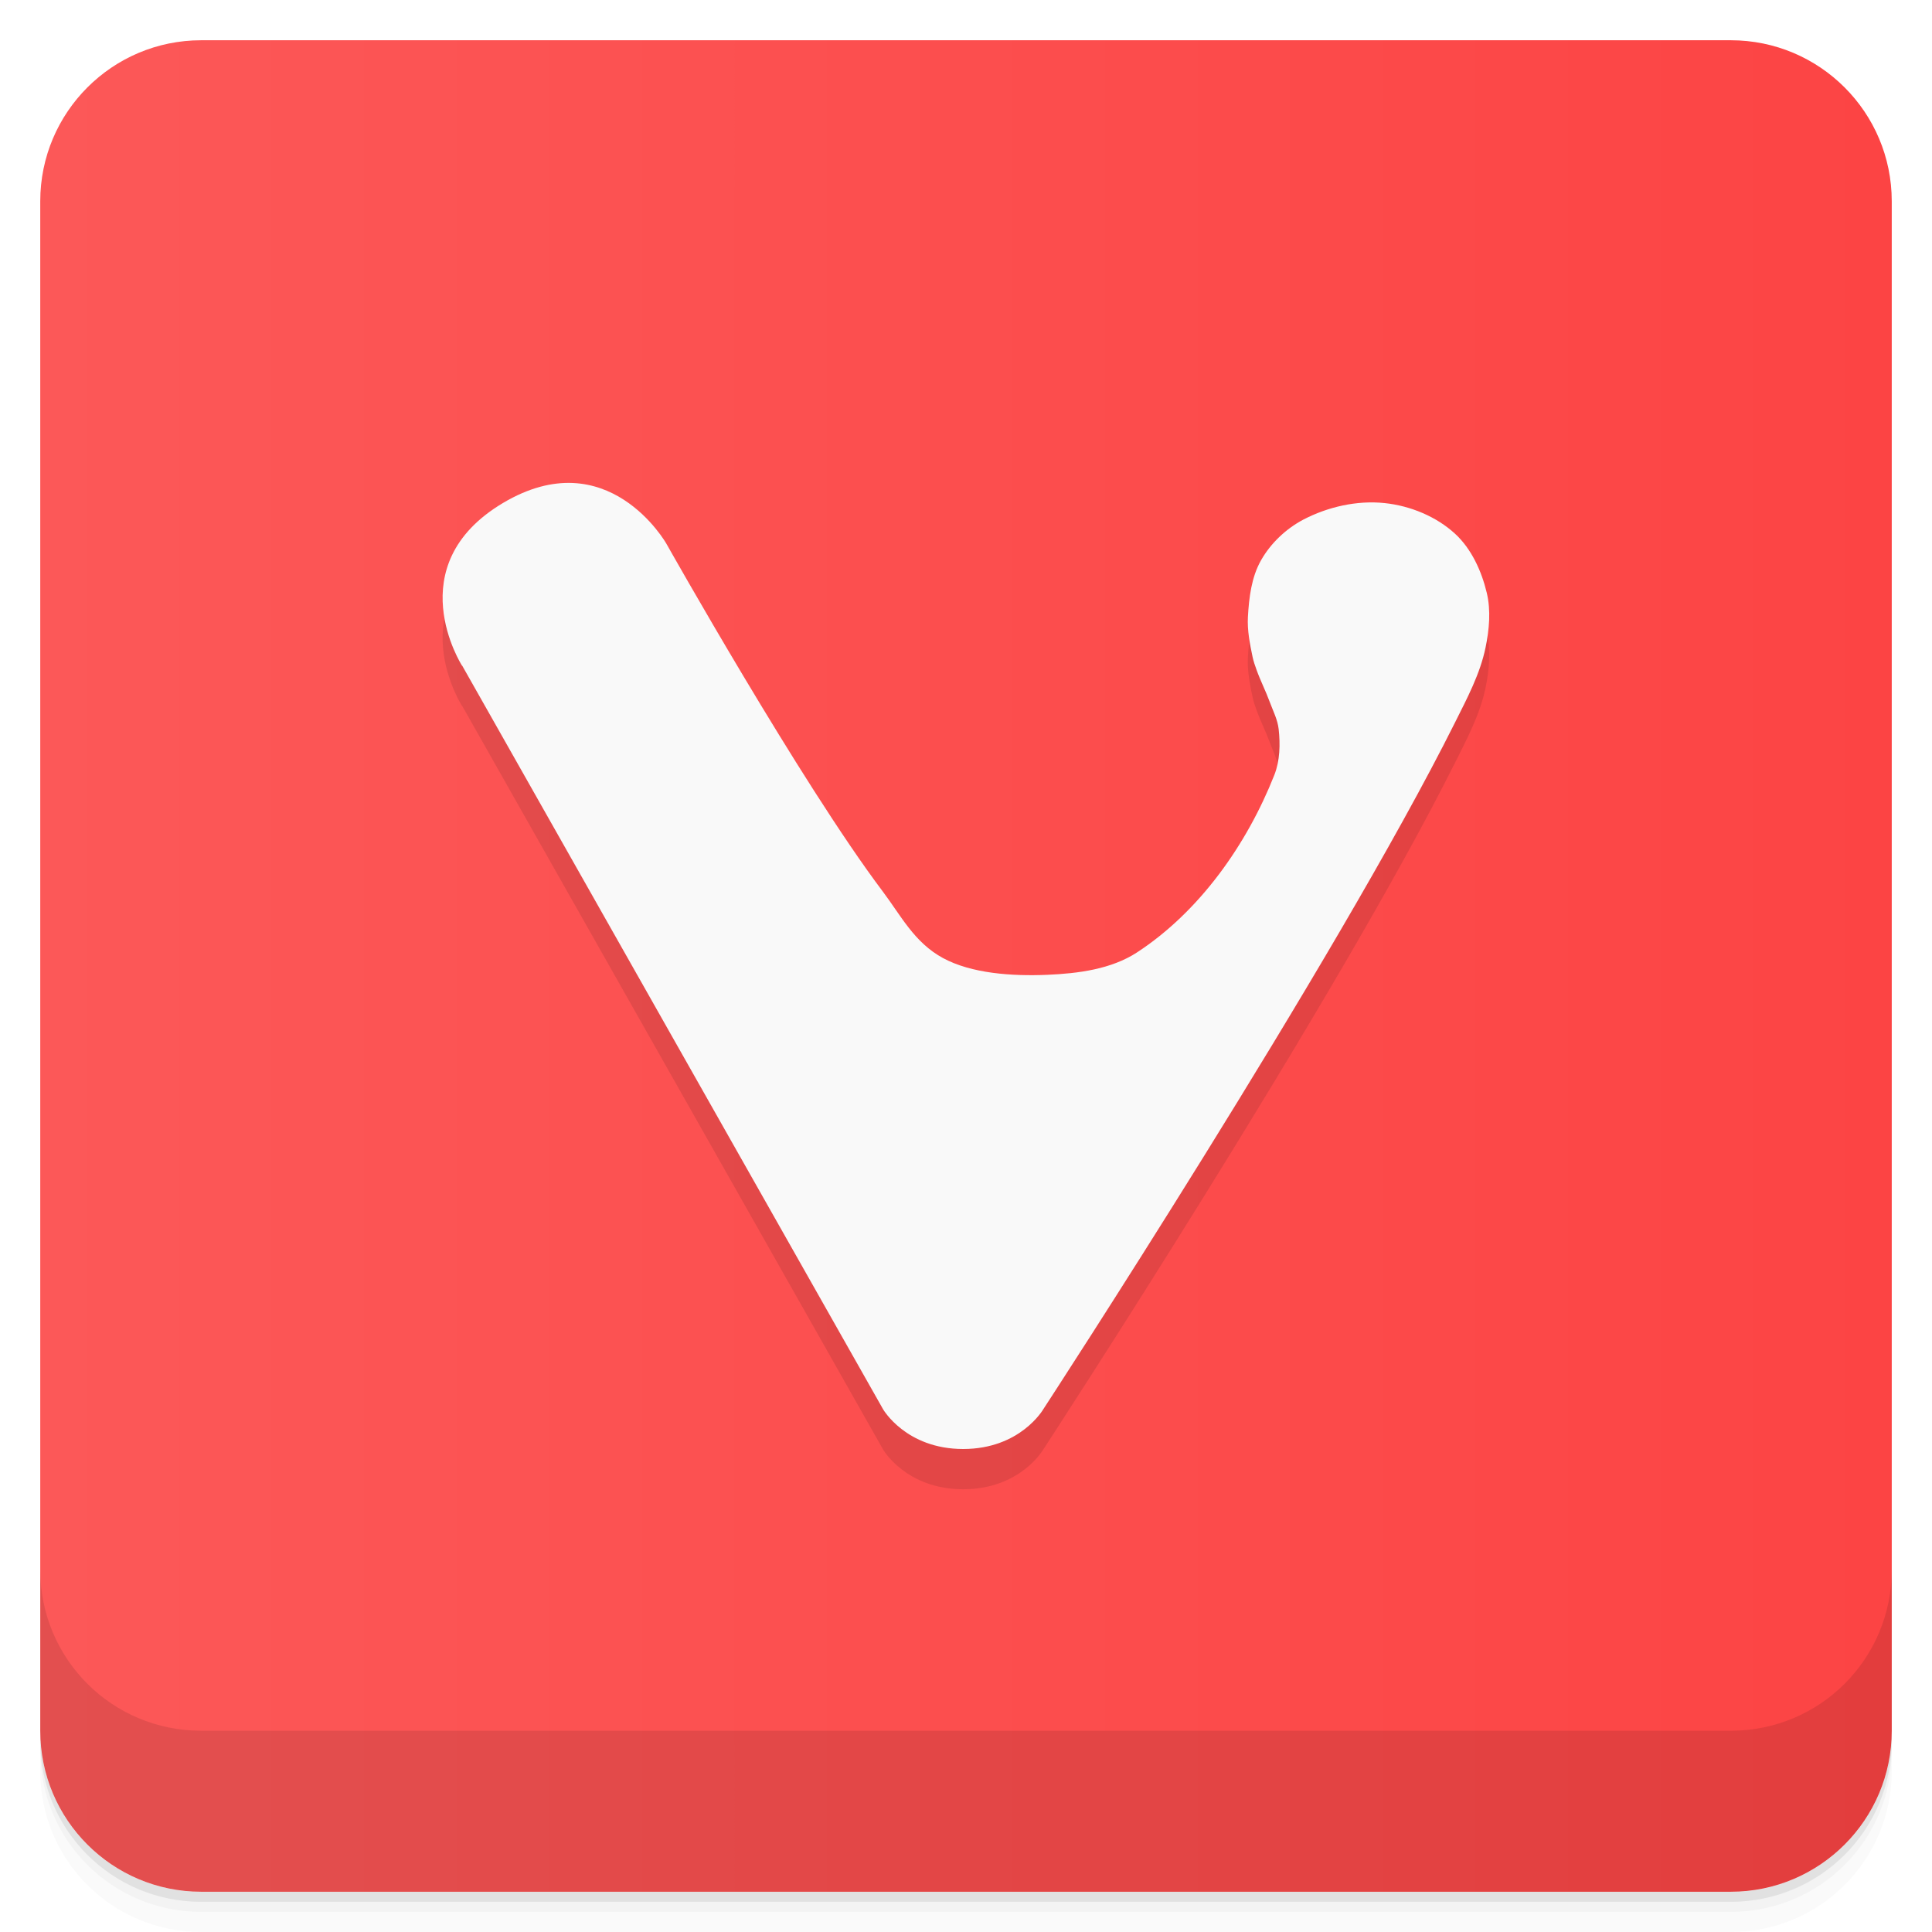
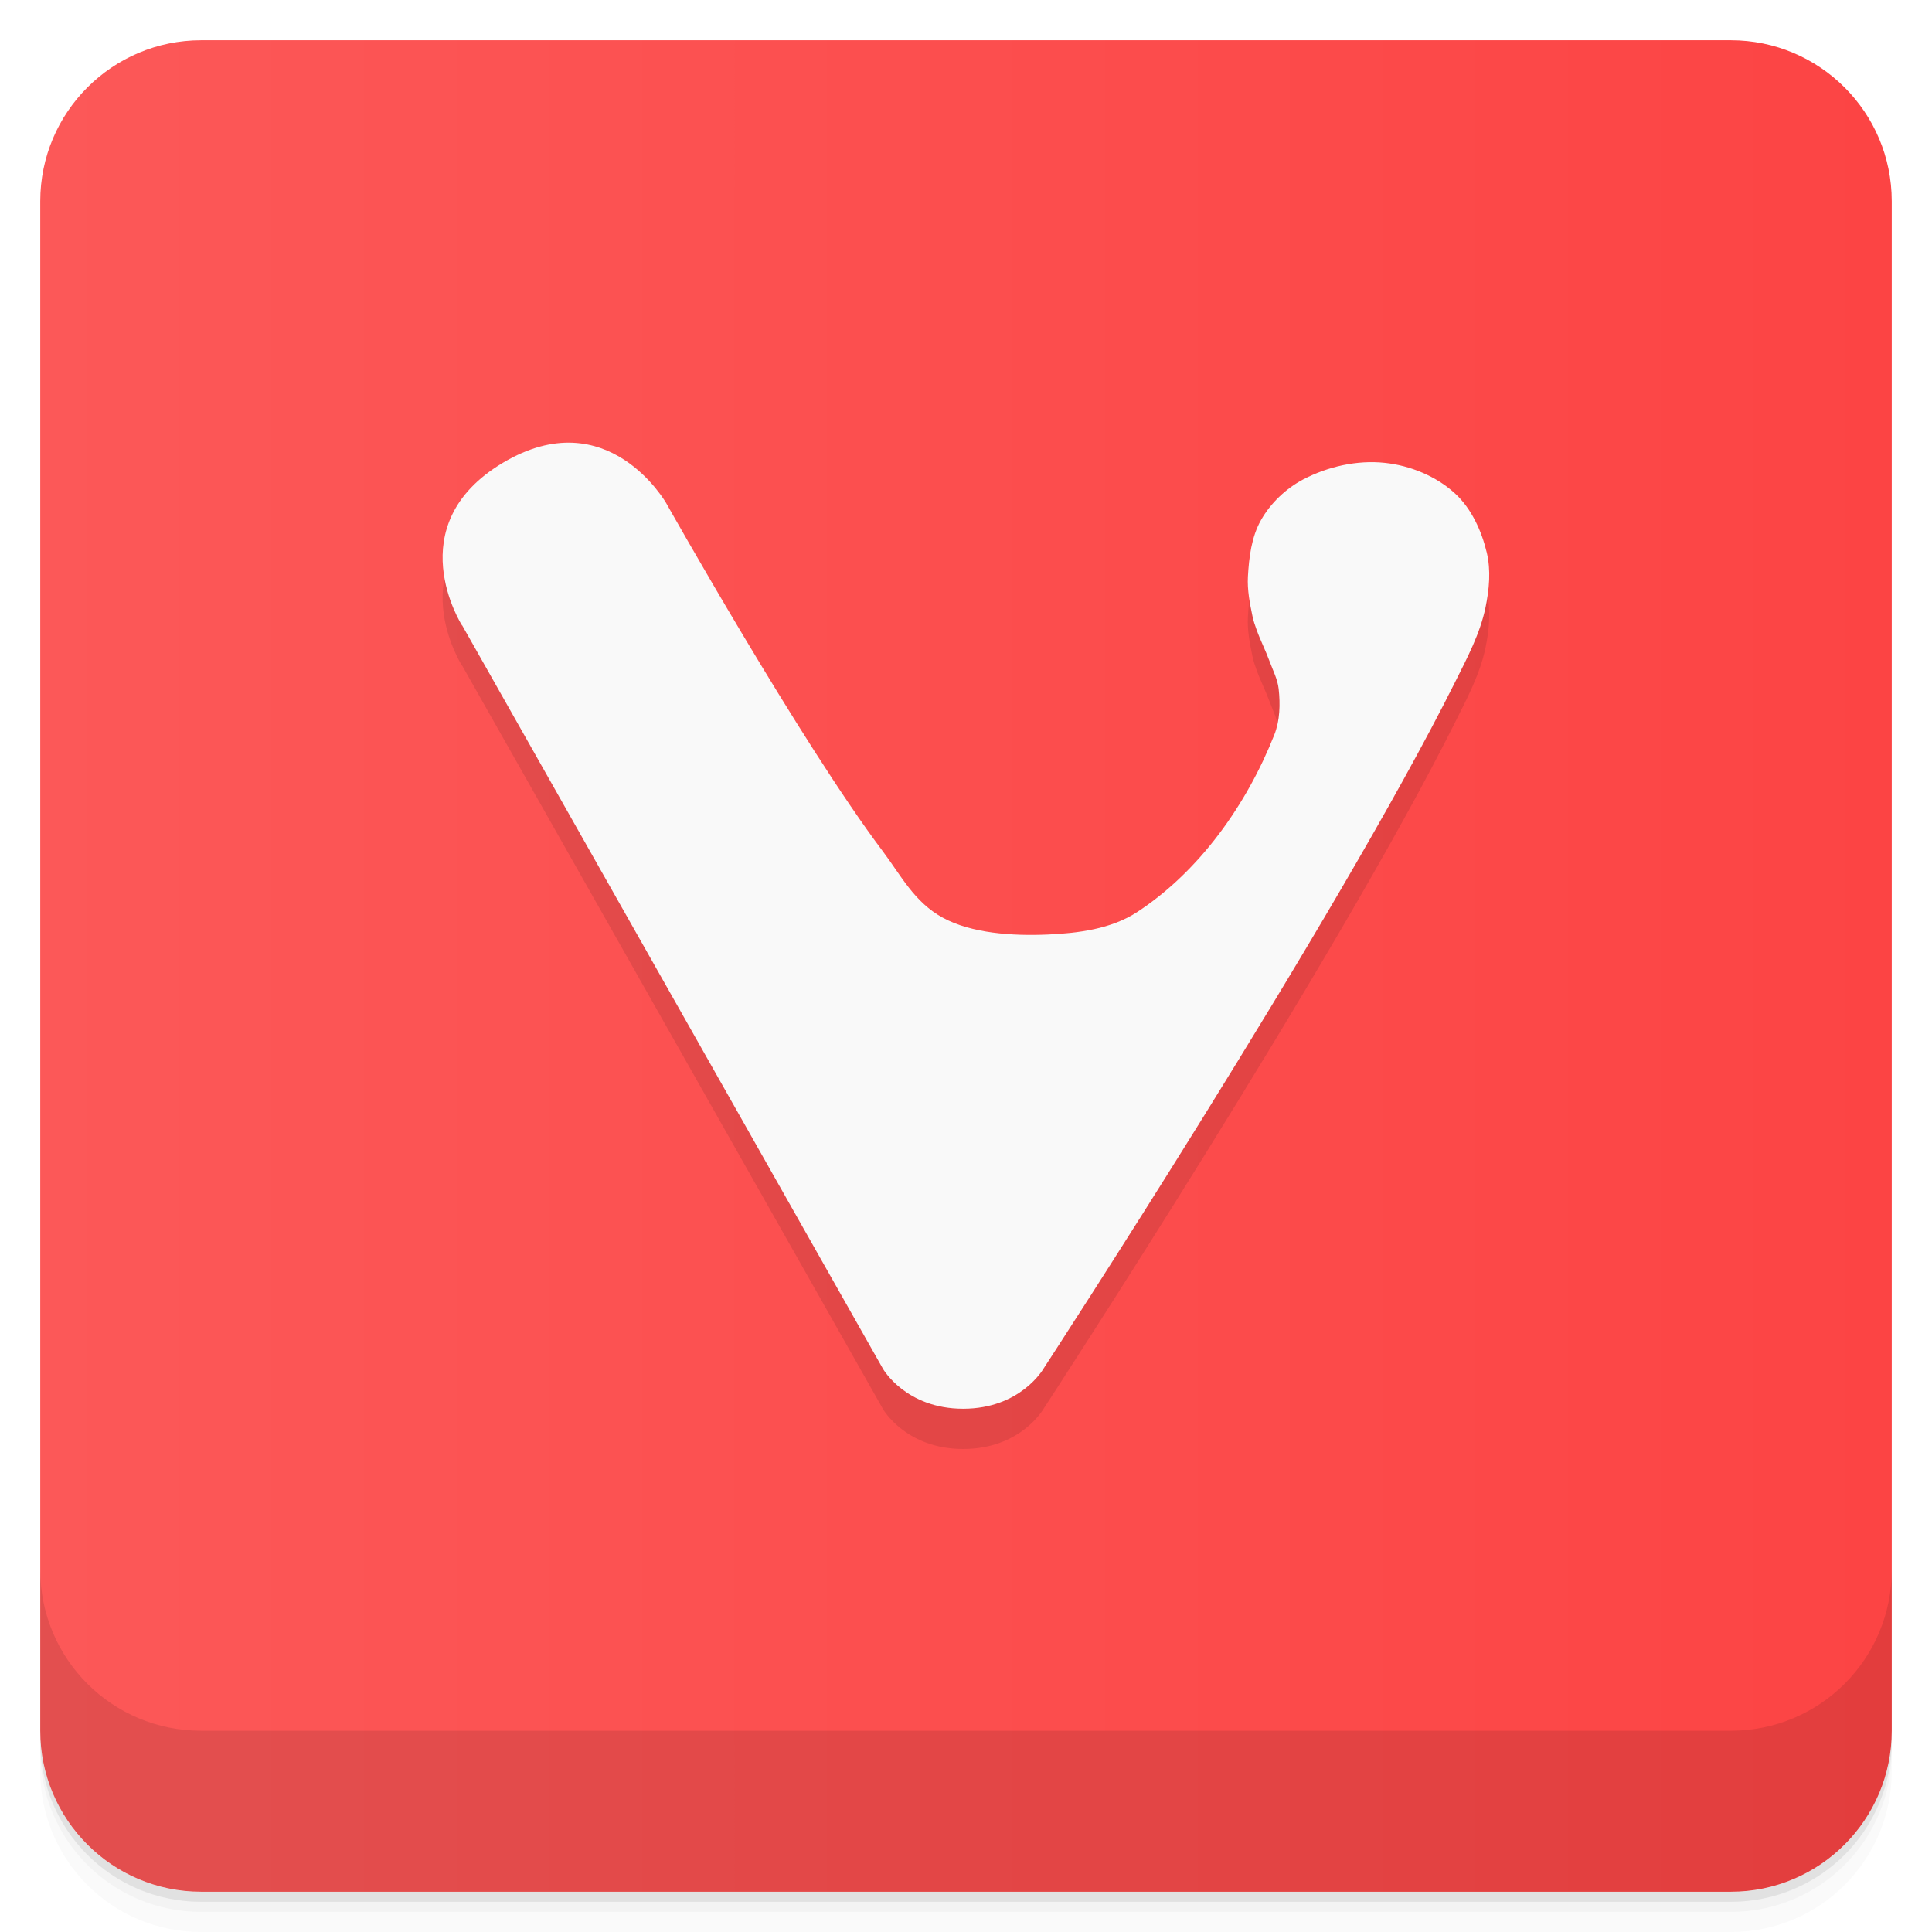
<svg xmlns="http://www.w3.org/2000/svg" height="48" width="48" version="1.1" viewBox="0 0 48 48">
  <defs>
    <linearGradient id="a" y1="1" x2="0" y2="47" gradientUnits="userSpaceOnUse">
      <stop style="stop-color:#fc5858" offset="0" />
      <stop style="stop-color:#fc4444" offset="1" />
    </linearGradient>
  </defs>
  <g>
    <path style="opacity:.02" d="m1 43v0.25c0 2.216 1.784 4 4 4h38c2.216 0 4-1.784 4-4v-0.25c0 2.216-1.784 4-4 4h-38c-2.216 0-4-1.784-4-4zm0 0.5v0.5c0 2.216 1.784 4 4 4h38c2.216 0 4-1.784 4-4v-0.5c0 2.216-1.784 4-4 4h-38c-2.216 0-4-1.784-4-4z" />
    <path style="opacity:.05" d="m1 43.25v0.25c0 2.216 1.784 4 4 4h38c2.216 0 4-1.784 4-4v-0.25c0 2.216-1.784 4-4 4h-38c-2.216 0-4-1.784-4-4z" />
    <path style="opacity:.1" d="m1 43v0.25c0 2.216 1.784 4 4 4h38c2.216 0 4-1.784 4-4v-0.25c0 2.216-1.784 4-4 4h-38c-2.216 0-4-1.784-4-4z" />
  </g>
  <g>
    <rect style="fill:url(#a)" rx="4" transform="rotate(-90)" height="46" width="46" y="1" x="-47" />
  </g>
-   <path style="opacity:.1;fill-rule:evenodd" transform="translate(-1,-1)" d="m12.482 18.536 10.457 18.475s0.566 0.989 1.991 0.989c1.424 0 1.991-0.989 1.991-0.989s7.268-11.132 10.233-17.07c0.298-0.596 0.619-1.199 0.754-1.853 0.092-0.444 0.136-0.92 0.03-1.361-0.129-0.538-0.378-1.088-0.784-1.463-0.469-0.433-1.12-0.699-1.754-0.765-0.682-0.072-1.409 0.092-2.02 0.411-0.429 0.226-0.81 0.587-1.05 1.01-0.238 0.419-0.299 0.927-0.326 1.408-0.018 0.331 0.047 0.664 0.115 0.988 0.023 0.111 0.061 0.219 0.099 0.325 0.097 0.271 0.229 0.528 0.328 0.798 0.082 0.222 0.196 0.44 0.222 0.676 0.042 0.38 0.032 0.786-0.108 1.141-0.683 1.728-1.857 3.39-3.409 4.405-0.643 0.42-1.466 0.525-2.233 0.558-0.875 0.037-1.883-0.032-2.593-0.418s-1.044-1.056-1.489-1.647c-2.042-2.71-5.38-8.646-5.38-8.646s-1.451-2.565-4.062-1.01c-2.61 1.556-1.015 4.04-1.015 4.04z" />
-   <path style="fill:#f9f9f9;fill-rule:evenodd" transform="translate(0,-1)" d="m11.482 17.536 10.457 18.475s0.566 0.989 1.991 0.989c1.424 0 1.991-0.989 1.991-0.989s7.268-11.132 10.233-17.07c0.298-0.596 0.619-1.199 0.754-1.853 0.092-0.444 0.136-0.92 0.03-1.361-0.129-0.538-0.378-1.088-0.784-1.463-0.469-0.433-1.12-0.699-1.754-0.765-0.682-0.072-1.409 0.092-2.02 0.411-0.429 0.226-0.81 0.587-1.05 1.01-0.238 0.419-0.299 0.927-0.326 1.408-0.018 0.331 0.047 0.664 0.115 0.988 0.023 0.111 0.061 0.219 0.099 0.325 0.097 0.271 0.229 0.528 0.328 0.798 0.082 0.222 0.196 0.44 0.222 0.676 0.042 0.38 0.032 0.786-0.108 1.141-0.683 1.728-1.857 3.39-3.409 4.405-0.643 0.42-1.466 0.525-2.233 0.558-0.875 0.037-1.883-0.032-2.593-0.418s-1.044-1.056-1.489-1.647c-2.042-2.71-5.38-8.646-5.38-8.646s-1.451-2.565-4.062-1.01c-2.61 1.556-1.015 4.04-1.015 4.04z" />
+   <path style="opacity:.1;fill-rule:evenodd" transform="translate(-1,-2)" d="m12.482 18.536 10.457 18.475s0.566 0.989 1.991 0.989c1.424 0 1.991-0.989 1.991-0.989s7.268-11.132 10.233-17.07c0.298-0.596 0.619-1.199 0.754-1.853 0.092-0.444 0.136-0.92 0.03-1.361-0.129-0.538-0.378-1.088-0.784-1.463-0.469-0.433-1.12-0.699-1.754-0.765-0.682-0.072-1.409 0.092-2.02 0.411-0.429 0.226-0.81 0.587-1.05 1.01-0.238 0.419-0.299 0.927-0.326 1.408-0.018 0.331 0.047 0.664 0.115 0.988 0.023 0.111 0.061 0.219 0.099 0.325 0.097 0.271 0.229 0.528 0.328 0.798 0.082 0.222 0.196 0.44 0.222 0.676 0.042 0.38 0.032 0.786-0.108 1.141-0.683 1.728-1.857 3.39-3.409 4.405-0.643 0.42-1.466 0.525-2.233 0.558-0.875 0.037-1.883-0.032-2.593-0.418s-1.044-1.056-1.489-1.647c-2.042-2.71-5.38-8.646-5.38-8.646s-1.451-2.565-4.062-1.01c-2.61 1.556-1.015 4.04-1.015 4.04z" />
+   <path style="fill:#f9f9f9;fill-rule:evenodd" transform="translate(0,-2)" d="m11.482 17.536 10.457 18.475s0.566 0.989 1.991 0.989c1.424 0 1.991-0.989 1.991-0.989s7.268-11.132 10.233-17.07c0.298-0.596 0.619-1.199 0.754-1.853 0.092-0.444 0.136-0.92 0.03-1.361-0.129-0.538-0.378-1.088-0.784-1.463-0.469-0.433-1.12-0.699-1.754-0.765-0.682-0.072-1.409 0.092-2.02 0.411-0.429 0.226-0.81 0.587-1.05 1.01-0.238 0.419-0.299 0.927-0.326 1.408-0.018 0.331 0.047 0.664 0.115 0.988 0.023 0.111 0.061 0.219 0.099 0.325 0.097 0.271 0.229 0.528 0.328 0.798 0.082 0.222 0.196 0.44 0.222 0.676 0.042 0.38 0.032 0.786-0.108 1.141-0.683 1.728-1.857 3.39-3.409 4.405-0.643 0.42-1.466 0.525-2.233 0.558-0.875 0.037-1.883-0.032-2.593-0.418s-1.044-1.056-1.489-1.647c-2.042-2.71-5.38-8.646-5.38-8.646s-1.451-2.565-4.062-1.01c-2.61 1.556-1.015 4.04-1.015 4.04z" />
  <g>
    <g transform="translate(0,-1004.4)">
      <path style="opacity:.1" d="m1 1043.4v4c0 2.216 1.784 4 4 4h38c2.216 0 4-1.784 4-4v-4c0 2.216-1.784 4-4 4h-38c-2.216 0-4-1.784-4-4z" />
    </g>
  </g>
</svg>
